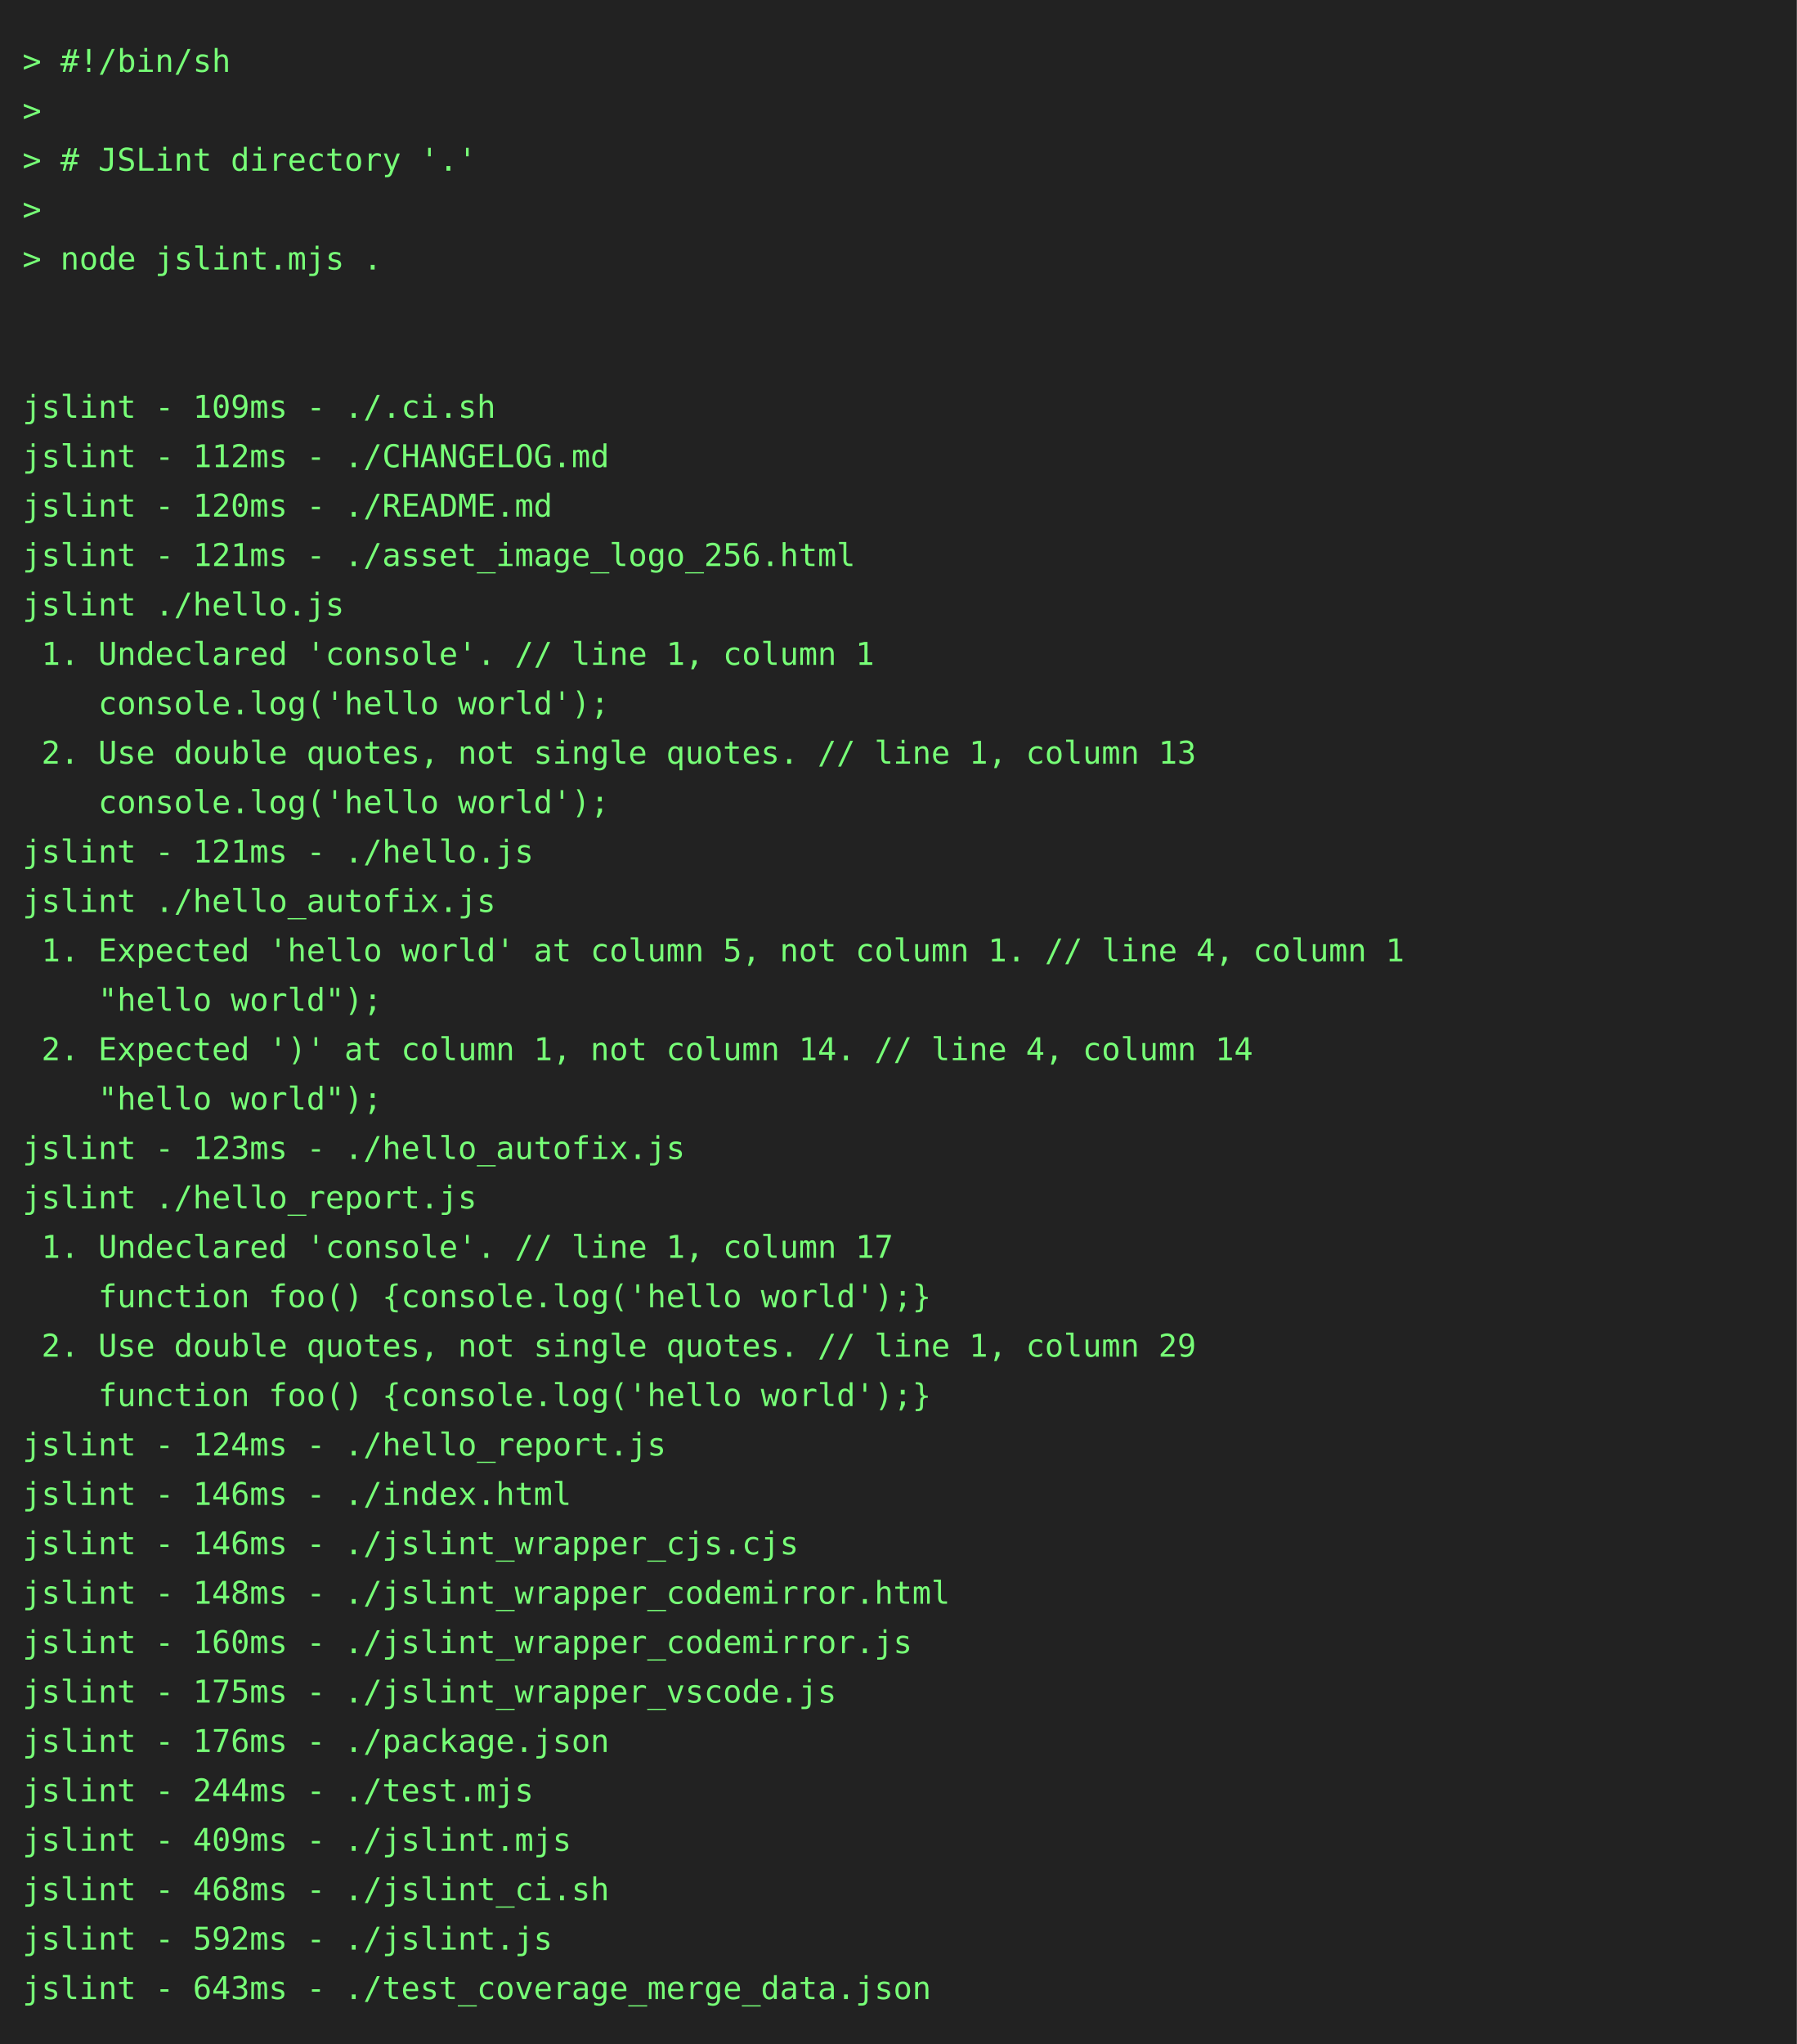
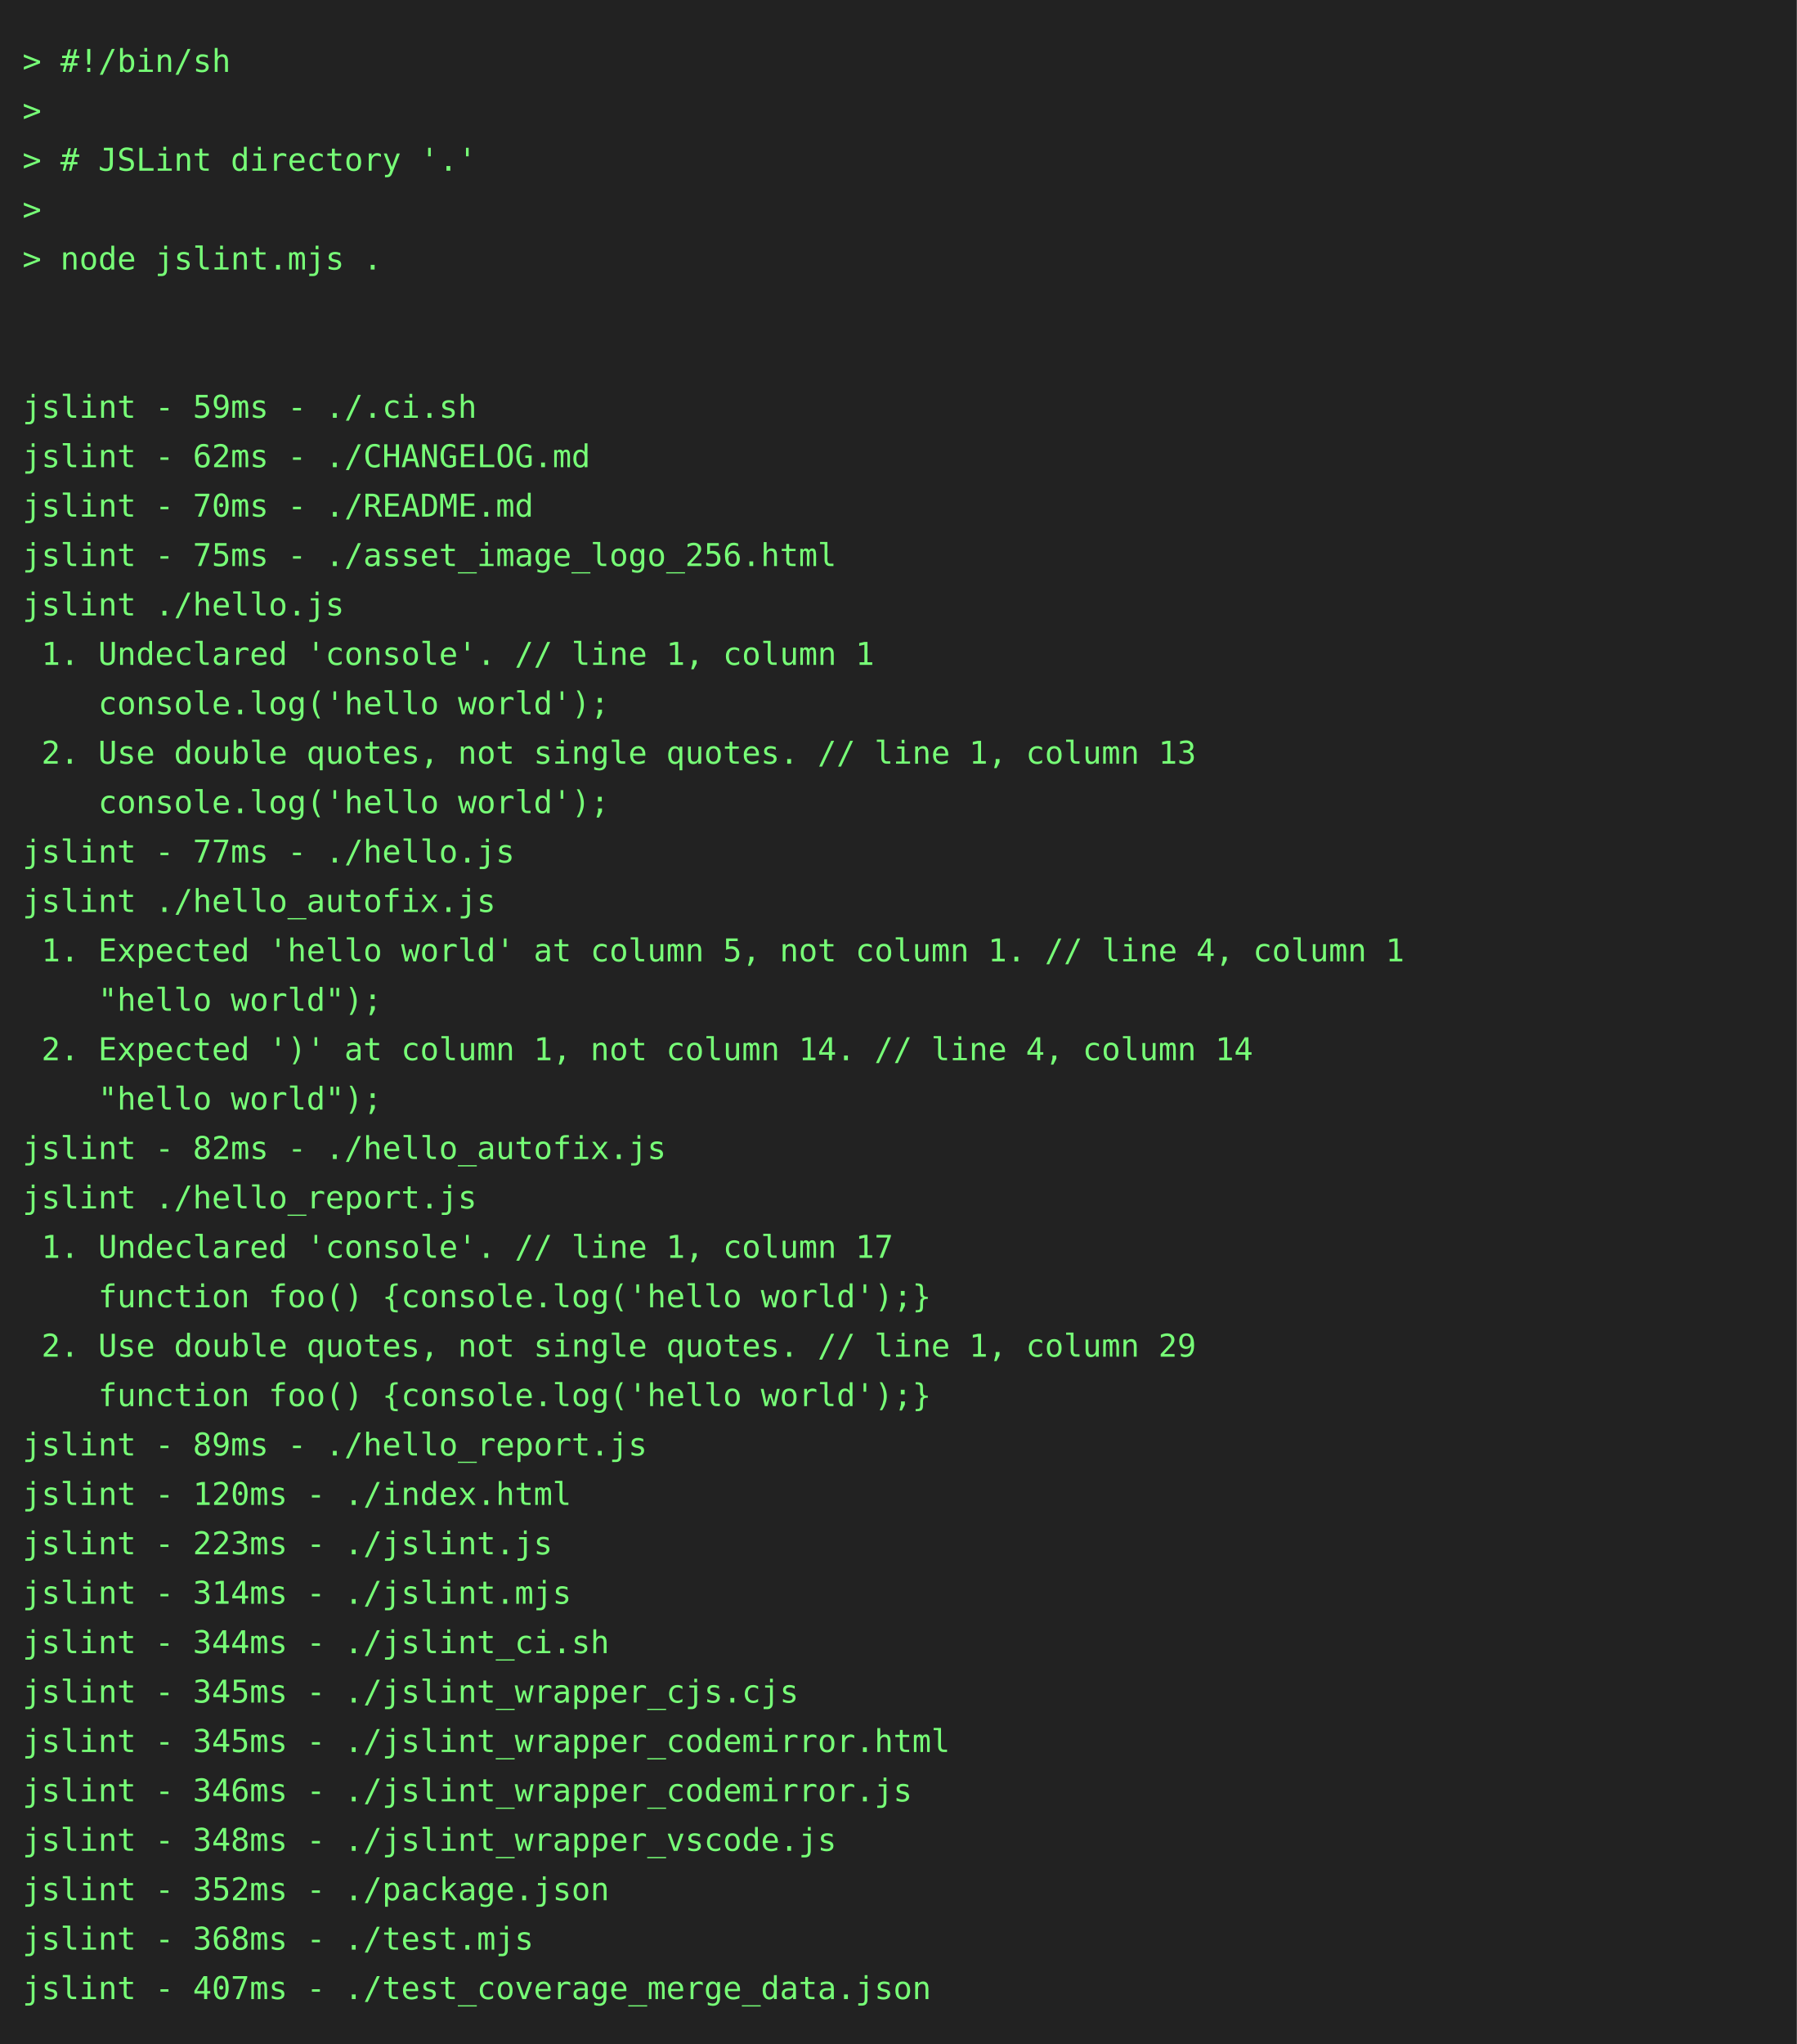
<svg xmlns="http://www.w3.org/2000/svg" height="910" width="800">
  <rect height="910" fill="#222" width="800" />
  <text fill="#7f7" font-family="consolas, menlo, monospace" font-size="14" xml:space="preserve">
    <tspan lengthAdjust="spacingAndGlyphs" textLength="768" x="10" y="32">&gt; #!/bin/sh                                                                                      </tspan>
    <tspan lengthAdjust="spacingAndGlyphs" textLength="768" x="10" y="54">&gt;                                                                                                </tspan>
    <tspan lengthAdjust="spacingAndGlyphs" textLength="768" x="10" y="76">&gt; # JSLint directory '.'                                                                         </tspan>
    <tspan lengthAdjust="spacingAndGlyphs" textLength="768" x="10" y="98">&gt;                                                                                                </tspan>
    <tspan lengthAdjust="spacingAndGlyphs" textLength="768" x="10" y="120">&gt; node jslint.mjs .                                                                              </tspan>
    <tspan lengthAdjust="spacingAndGlyphs" textLength="768" x="10" y="142">                                                                                                 </tspan>
    <tspan lengthAdjust="spacingAndGlyphs" textLength="768" x="10" y="164">                                                                                                 </tspan>
-     <tspan lengthAdjust="spacingAndGlyphs" textLength="768" x="10" y="186">jslint - 109ms - ./.ci.sh                                                                        </tspan>
-     <tspan lengthAdjust="spacingAndGlyphs" textLength="768" x="10" y="208">jslint - 112ms - ./CHANGELOG.md                                                                  </tspan>
-     <tspan lengthAdjust="spacingAndGlyphs" textLength="768" x="10" y="230">jslint - 120ms - ./README.md                                                                     </tspan>
-     <tspan lengthAdjust="spacingAndGlyphs" textLength="768" x="10" y="252">jslint - 121ms - ./asset_image_logo_256.html                                                     </tspan>
+     <tspan lengthAdjust="spacingAndGlyphs" textLength="768" x="10" y="186">jslint - 59ms - ./.ci.sh                                                                         </tspan>
+     <tspan lengthAdjust="spacingAndGlyphs" textLength="768" x="10" y="208">jslint - 62ms - ./CHANGELOG.md                                                                   </tspan>
+     <tspan lengthAdjust="spacingAndGlyphs" textLength="768" x="10" y="230">jslint - 70ms - ./README.md                                                                      </tspan>
+     <tspan lengthAdjust="spacingAndGlyphs" textLength="768" x="10" y="252">jslint - 75ms - ./asset_image_logo_256.html                                                      </tspan>
    <tspan lengthAdjust="spacingAndGlyphs" textLength="768" x="10" y="274">jslint ./hello.js                                                                                </tspan>
    <tspan lengthAdjust="spacingAndGlyphs" textLength="768" x="10" y="296"> 1. Undeclared 'console'. // line 1, column 1                                                    </tspan>
    <tspan lengthAdjust="spacingAndGlyphs" textLength="768" x="10" y="318">    console.log('hello world');                                                                  </tspan>
    <tspan lengthAdjust="spacingAndGlyphs" textLength="768" x="10" y="340"> 2. Use double quotes, not single quotes. // line 1, column 13                                   </tspan>
    <tspan lengthAdjust="spacingAndGlyphs" textLength="768" x="10" y="362">    console.log('hello world');                                                                  </tspan>
-     <tspan lengthAdjust="spacingAndGlyphs" textLength="768" x="10" y="384">jslint - 121ms - ./hello.js                                                                      </tspan>
+     <tspan lengthAdjust="spacingAndGlyphs" textLength="768" x="10" y="384">jslint - 77ms - ./hello.js                                                                       </tspan>
    <tspan lengthAdjust="spacingAndGlyphs" textLength="768" x="10" y="406">jslint ./hello_autofix.js                                                                        </tspan>
    <tspan lengthAdjust="spacingAndGlyphs" textLength="768" x="10" y="428"> 1. Expected 'hello world' at column 5, not column 1. // line 4, column 1                        </tspan>
    <tspan lengthAdjust="spacingAndGlyphs" textLength="768" x="10" y="450">    "hello world");                                                                              </tspan>
    <tspan lengthAdjust="spacingAndGlyphs" textLength="768" x="10" y="472"> 2. Expected ')' at column 1, not column 14. // line 4, column 14                                </tspan>
    <tspan lengthAdjust="spacingAndGlyphs" textLength="768" x="10" y="494">    "hello world");                                                                              </tspan>
-     <tspan lengthAdjust="spacingAndGlyphs" textLength="768" x="10" y="516">jslint - 123ms - ./hello_autofix.js                                                              </tspan>
+     <tspan lengthAdjust="spacingAndGlyphs" textLength="768" x="10" y="516">jslint - 82ms - ./hello_autofix.js                                                               </tspan>
    <tspan lengthAdjust="spacingAndGlyphs" textLength="768" x="10" y="538">jslint ./hello_report.js                                                                         </tspan>
    <tspan lengthAdjust="spacingAndGlyphs" textLength="768" x="10" y="560"> 1. Undeclared 'console'. // line 1, column 17                                                   </tspan>
    <tspan lengthAdjust="spacingAndGlyphs" textLength="768" x="10" y="582">    function foo() {console.log('hello world');}                                                 </tspan>
    <tspan lengthAdjust="spacingAndGlyphs" textLength="768" x="10" y="604"> 2. Use double quotes, not single quotes. // line 1, column 29                                   </tspan>
    <tspan lengthAdjust="spacingAndGlyphs" textLength="768" x="10" y="626">    function foo() {console.log('hello world');}                                                 </tspan>
-     <tspan lengthAdjust="spacingAndGlyphs" textLength="768" x="10" y="648">jslint - 124ms - ./hello_report.js                                                               </tspan>
-     <tspan lengthAdjust="spacingAndGlyphs" textLength="768" x="10" y="670">jslint - 146ms - ./index.html                                                                    </tspan>
-     <tspan lengthAdjust="spacingAndGlyphs" textLength="768" x="10" y="692">jslint - 146ms - ./jslint_wrapper_cjs.cjs                                                        </tspan>
-     <tspan lengthAdjust="spacingAndGlyphs" textLength="768" x="10" y="714">jslint - 148ms - ./jslint_wrapper_codemirror.html                                                </tspan>
-     <tspan lengthAdjust="spacingAndGlyphs" textLength="768" x="10" y="736">jslint - 160ms - ./jslint_wrapper_codemirror.js                                                  </tspan>
-     <tspan lengthAdjust="spacingAndGlyphs" textLength="768" x="10" y="758">jslint - 175ms - ./jslint_wrapper_vscode.js                                                      </tspan>
-     <tspan lengthAdjust="spacingAndGlyphs" textLength="768" x="10" y="780">jslint - 176ms - ./package.json                                                                  </tspan>
-     <tspan lengthAdjust="spacingAndGlyphs" textLength="768" x="10" y="802">jslint - 244ms - ./test.mjs                                                                      </tspan>
-     <tspan lengthAdjust="spacingAndGlyphs" textLength="768" x="10" y="824">jslint - 409ms - ./jslint.mjs                                                                    </tspan>
-     <tspan lengthAdjust="spacingAndGlyphs" textLength="768" x="10" y="846">jslint - 468ms - ./jslint_ci.sh                                                                  </tspan>
-     <tspan lengthAdjust="spacingAndGlyphs" textLength="768" x="10" y="868">jslint - 592ms - ./jslint.js                                                                     </tspan>
-     <tspan lengthAdjust="spacingAndGlyphs" textLength="768" x="10" y="890">jslint - 643ms - ./test_coverage_merge_data.json                                                 </tspan>
+     <tspan lengthAdjust="spacingAndGlyphs" textLength="768" x="10" y="648">jslint - 89ms - ./hello_report.js                                                                </tspan>
+     <tspan lengthAdjust="spacingAndGlyphs" textLength="768" x="10" y="670">jslint - 120ms - ./index.html                                                                    </tspan>
+     <tspan lengthAdjust="spacingAndGlyphs" textLength="768" x="10" y="692">jslint - 223ms - ./jslint.js                                                                     </tspan>
+     <tspan lengthAdjust="spacingAndGlyphs" textLength="768" x="10" y="714">jslint - 314ms - ./jslint.mjs                                                                    </tspan>
+     <tspan lengthAdjust="spacingAndGlyphs" textLength="768" x="10" y="736">jslint - 344ms - ./jslint_ci.sh                                                                  </tspan>
+     <tspan lengthAdjust="spacingAndGlyphs" textLength="768" x="10" y="758">jslint - 345ms - ./jslint_wrapper_cjs.cjs                                                        </tspan>
+     <tspan lengthAdjust="spacingAndGlyphs" textLength="768" x="10" y="780">jslint - 345ms - ./jslint_wrapper_codemirror.html                                                </tspan>
+     <tspan lengthAdjust="spacingAndGlyphs" textLength="768" x="10" y="802">jslint - 346ms - ./jslint_wrapper_codemirror.js                                                  </tspan>
+     <tspan lengthAdjust="spacingAndGlyphs" textLength="768" x="10" y="824">jslint - 348ms - ./jslint_wrapper_vscode.js                                                      </tspan>
+     <tspan lengthAdjust="spacingAndGlyphs" textLength="768" x="10" y="846">jslint - 352ms - ./package.json                                                                  </tspan>
+     <tspan lengthAdjust="spacingAndGlyphs" textLength="768" x="10" y="868">jslint - 368ms - ./test.mjs                                                                      </tspan>
+     <tspan lengthAdjust="spacingAndGlyphs" textLength="768" x="10" y="890">jslint - 407ms - ./test_coverage_merge_data.json                                                 </tspan>
  </text>
</svg>
